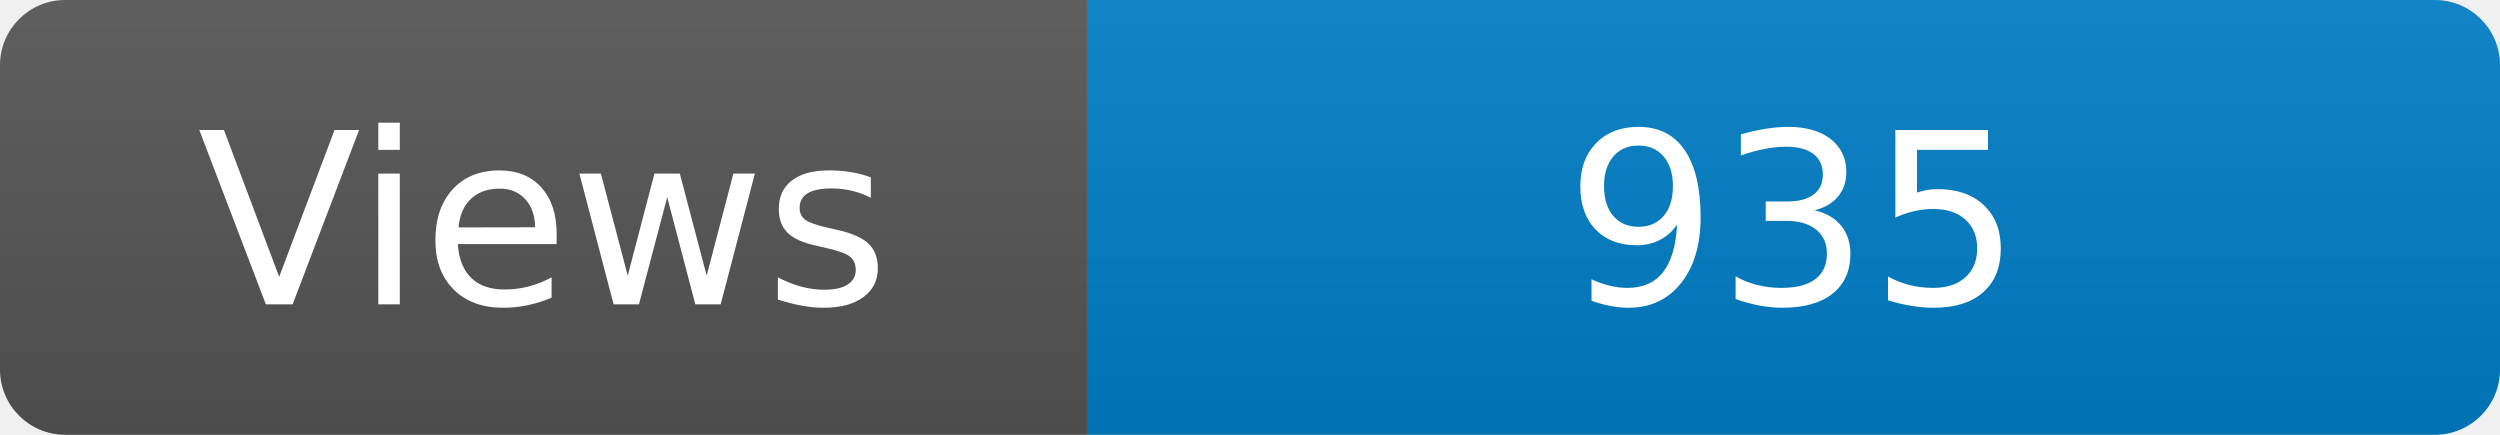
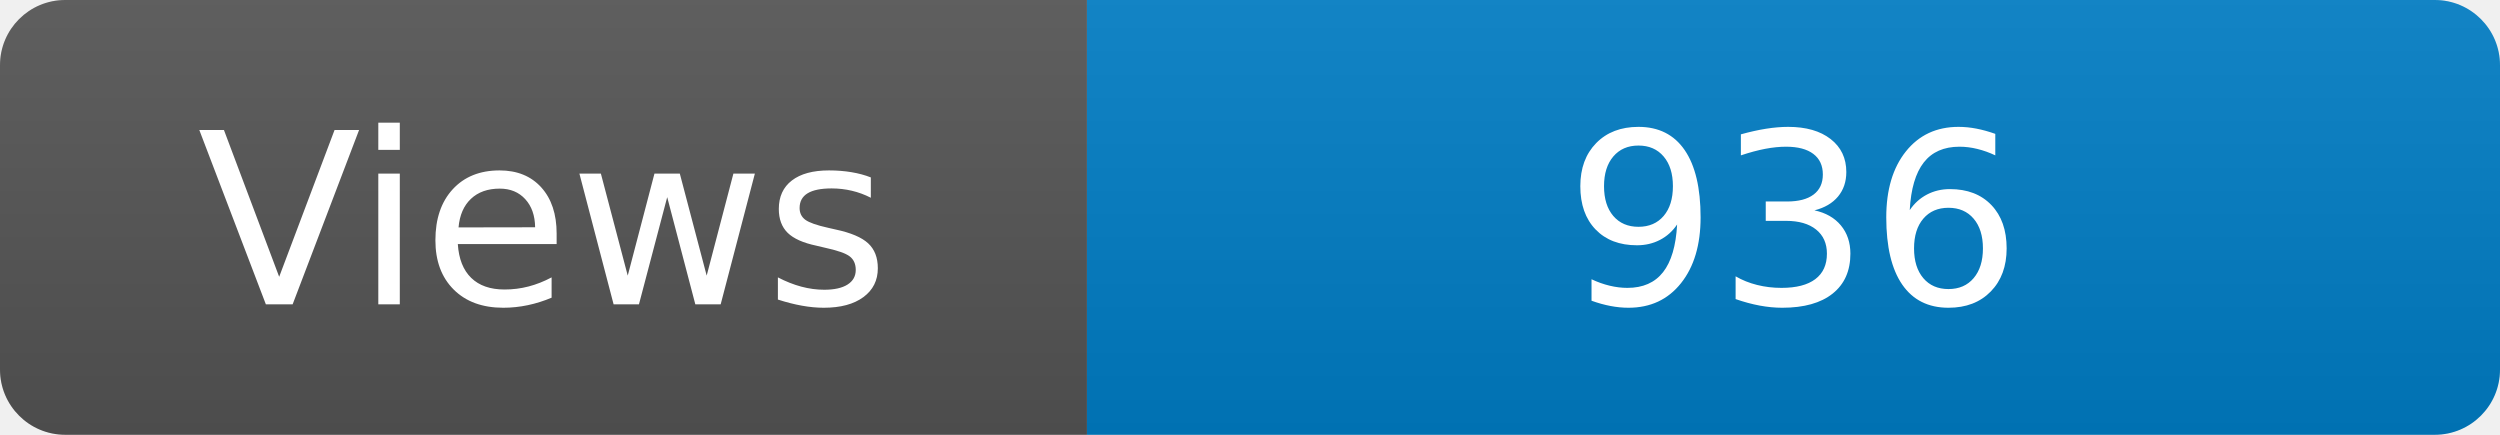
<svg xmlns="http://www.w3.org/2000/svg" width="115" height="20" role="img" aria-label="Maintained?: yes">
  <linearGradient id="s" x2="0" y2="100%">
    <stop offset="0" stop-color="#bbb" stop-opacity=".1" />
    <stop offset="1" stop-opacity=".1" />
  </linearGradient>
  <clipPath id="r">
    <rect width="115" height="20" rx="3" fill="#fff" />
  </clipPath>
  <g clip-path="url(#r)">
    <rect width="50" height="20" fill="#555" />
    <rect x="50" width="160" height="20" fill="#007ec6" />
    <rect width="115" height="20" fill="url(#s)" />
  </g>
  <g fill="#fff" text-anchor="middle" font-family="Verdana,Geneva,DejaVu Sans,sans-serif" font-size="110">
    <text x="250" y="140" transform="scale(.1)" fill="#fff">Views</text>
-     <text x="825" y="140" transform="scale(.1)" fill="#fff">935</text>
+     <text x="825" y="140" transform="scale(.1)" fill="#fff">936</text>
  </g>
</svg>
